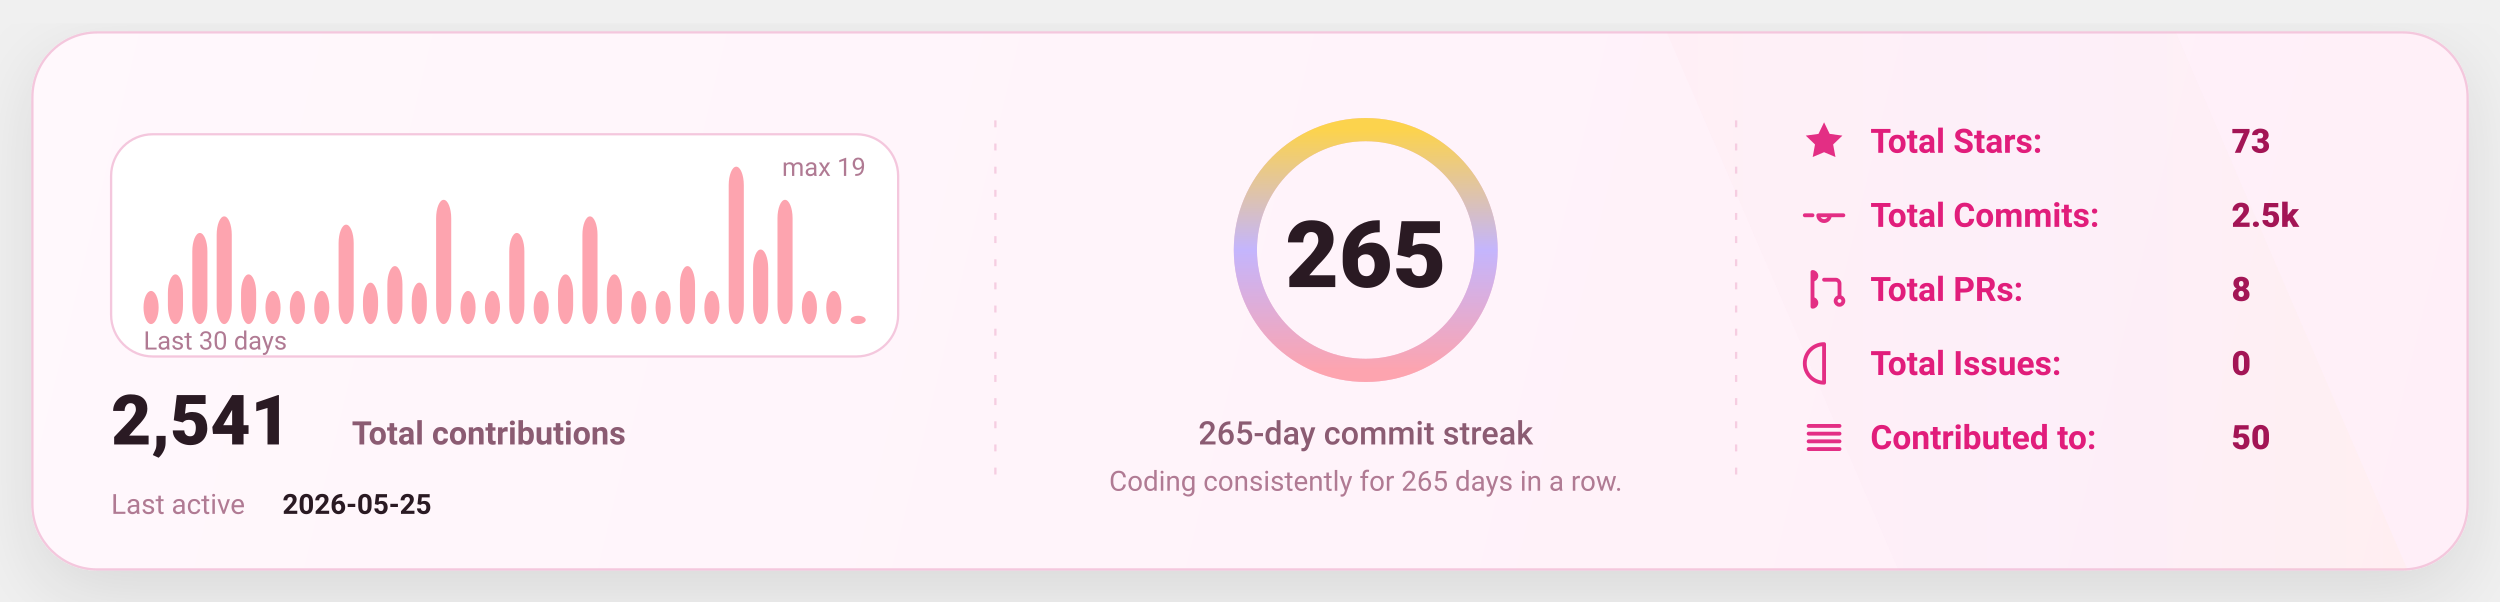
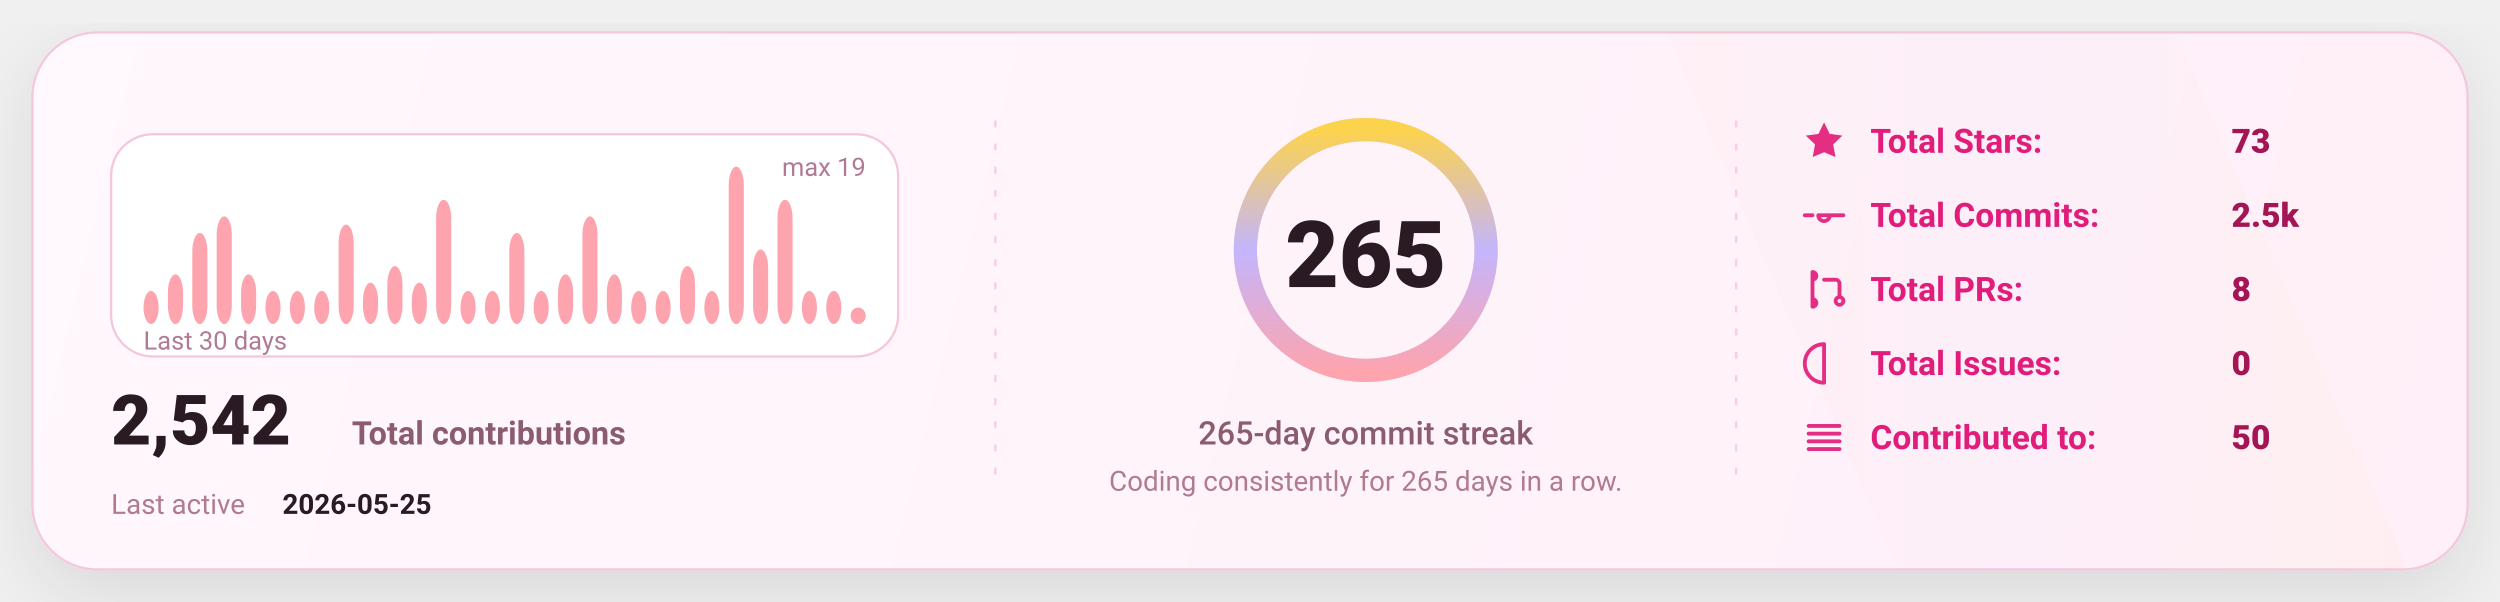
<svg xmlns="http://www.w3.org/2000/svg" width="1080" height="260" viewBox="0 0 1080 260" fill="none" role="img" aria-label="GitHub stats card">
  <defs>
    <linearGradient id="bg" x1="0" y1="0" x2="1080" y2="260" gradientUnits="userSpaceOnUse">
      <stop stop-color="#FFF8FC" />
      <stop offset="1" stop-color="#FFEFF8" />
    </linearGradient>
    <linearGradient id="accent" x1="0" y1="0" x2="1" y2="0">
      <stop offset="0" stop-color="#FDA4AF" />
      <stop offset="0.5" stop-color="#C4B5FD" />
      <stop offset="1" stop-color="#FCD34D" />
    </linearGradient>
    <linearGradient id="chartFill" x1="0" y1="0" x2="0" y2="1">
      <stop stop-color="#FDA4AF" stop-opacity="0.18" />
      <stop offset="1" stop-color="#FDA4AF" stop-opacity="0" />
    </linearGradient>
    <filter id="shadow" x="-20%" y="-20%" width="140%" height="140%">
      <feDropShadow dx="0" dy="10" stdDeviation="16" flood-color="#000000" flood-opacity="0.1" />
    </filter>
    <style>
      text { font-family: "Comic Sans MS","Trebuchet MS","Segoe UI",system-ui,-apple-system,Roboto,Helvetica,Arial,sans-serif; dominant-baseline: alphabetic; }
    </style>
  </defs>
  <rect x="14" y="14" width="1052" height="232" rx="28" fill="url(#bg)" stroke="#F4C7DD" stroke-width="1" filter="url(#shadow)" />
  <path d="M720 14     L940 14     L1040 246     L820 246 Z" fill="url(#accent)" opacity="0.04" />
  <line x1="430" y1="52" x2="430" y2="208" stroke="#F4C7DD" stroke-width="1" stroke-dasharray="3 7" opacity="0.85" />
  <line x1="430" y1="52" x2="430" y2="208" stroke="url(#accent)" stroke-width="1.4" stroke-dasharray="2 7" opacity="0.65" />
  <line x1="750" y1="52" x2="750" y2="208" stroke="#F4C7DD" stroke-width="1" stroke-dasharray="3 7" opacity="0.85" />
  <line x1="750" y1="52" x2="750" y2="208" stroke="url(#accent)" stroke-width="1.4" stroke-dasharray="2 7" opacity="0.65" />
  <g transform="translate(48,58)">
    <rect x="0" y="0" width="340" height="96" rx="18" fill="#FFFFFF" stroke="#F4C7DD" />
    <rect x="14.00" y="67.68" width="6.53" height="14.32" rx="8.00" fill="#FDA4AF" />
    <rect x="24.53" y="60.53" width="6.53" height="21.47" rx="8.00" fill="#FDA4AF" />
    <rect x="35.07" y="42.63" width="6.53" height="39.37" rx="8.00" fill="#FDA4AF" />
    <rect x="45.60" y="35.47" width="6.53" height="46.53" rx="8.00" fill="#FDA4AF" />
    <rect x="56.13" y="60.53" width="6.53" height="21.47" rx="8.00" fill="#FDA4AF" />
    <rect x="66.67" y="67.68" width="6.53" height="14.32" rx="8.00" fill="#FDA4AF" />
    <rect x="77.20" y="67.68" width="6.53" height="14.32" rx="8.00" fill="#FDA4AF" />
    <rect x="87.73" y="67.68" width="6.53" height="14.32" rx="8.00" fill="#FDA4AF" />
    <rect x="98.27" y="39.05" width="6.53" height="42.95" rx="8.00" fill="#FDA4AF" />
    <rect x="108.80" y="64.11" width="6.53" height="17.89" rx="8.00" fill="#FDA4AF" />
    <rect x="119.33" y="56.95" width="6.53" height="25.05" rx="8.00" fill="#FDA4AF" />
    <rect x="129.87" y="64.11" width="6.53" height="17.89" rx="8.00" fill="#FDA4AF" />
    <rect x="140.40" y="28.32" width="6.53" height="53.68" rx="8.00" fill="#FDA4AF" />
    <rect x="150.93" y="67.68" width="6.53" height="14.32" rx="8.00" fill="#FDA4AF" />
    <rect x="161.47" y="67.68" width="6.53" height="14.32" rx="8.00" fill="#FDA4AF" />
    <rect x="172.00" y="42.63" width="6.53" height="39.37" rx="8.00" fill="#FDA4AF" />
    <rect x="182.53" y="67.68" width="6.53" height="14.32" rx="8.00" fill="#FDA4AF" />
    <rect x="193.07" y="60.53" width="6.53" height="21.47" rx="8.00" fill="#FDA4AF" />
    <rect x="203.60" y="35.47" width="6.53" height="46.53" rx="8.00" fill="#FDA4AF" />
    <rect x="214.13" y="60.53" width="6.53" height="21.47" rx="8.00" fill="#FDA4AF" />
    <rect x="224.67" y="67.68" width="6.53" height="14.32" rx="8.00" fill="#FDA4AF" />
    <rect x="235.20" y="67.68" width="6.53" height="14.32" rx="8.00" fill="#FDA4AF" />
    <rect x="245.73" y="56.95" width="6.53" height="25.05" rx="8.00" fill="#FDA4AF" />
    <rect x="256.27" y="67.68" width="6.53" height="14.32" rx="8.00" fill="#FDA4AF" />
    <rect x="266.80" y="14.00" width="6.53" height="68.00" rx="8.00" fill="#FDA4AF" />
    <rect x="277.33" y="49.79" width="6.53" height="32.21" rx="8.00" fill="#FDA4AF" />
    <rect x="287.87" y="28.32" width="6.53" height="53.68" rx="8.00" fill="#FDA4AF" />
    <rect x="298.40" y="67.68" width="6.53" height="14.32" rx="8.00" fill="#FDA4AF" />
    <rect x="308.93" y="67.68" width="6.53" height="14.32" rx="8.00" fill="#FDA4AF" />
-     <rect x="319.47" y="78.42" width="6.53" height="3.58" rx="8.00" fill="#FDA4AF" />
+     <rect x="319.47" y="74.84" width="6.53" height="7.16" rx="8.00" fill="#FDA4AF" />
    <text x="14" y="93.00" fill="#B07A93" font-size="11">
      Last 30 days
    </text>
    <text x="326.00" y="18" text-anchor="end" fill="#B07A93" font-size="11">
      max 19
    </text>
    <g transform="translate(0,134)">
      <text x="0" y="0" fill="#2A1A23" font-size="30" font-weight="820">
-         2,541
+         2,542
      </text>
      <text x="104" y="0" fill="#8B5B72" font-size="14" font-weight="650">
        Total contributions
      </text>
      <text x="0" y="30" fill="#B07A93" font-size="12">
        Last active
      </text>
      <text x="74" y="30" fill="#2A1A23" font-size="12" font-weight="700">
        2026-05-25
      </text>
    </g>
  </g>
  <g>
    <circle cx="590" cy="108" r="52" stroke="#F4C7DD" stroke-width="10" />
    <circle cx="590" cy="108" r="52" stroke="url(#accent)" stroke-width="10" stroke-linecap="round" stroke-dasharray="326.73 326.73" transform="rotate(-90 590 108)" />
    <text x="590" y="124.00" text-anchor="middle" fill="#2A1A23" font-size="40" font-weight="900">
      265
    </text>
    <text x="590" y="192.00" text-anchor="middle" fill="#8B5B72" font-size="14" font-weight="450">
      265-day commit streak
    </text>
    <text x="590" y="212.00" text-anchor="middle" fill="#B07A93" font-size="12" font-weight="420">
      Coding consistently for 265 days in a row.
    </text>
  </g>
  <g transform="translate(778,66)">
    <g transform="translate(0,0)">
      <g transform="translate(0,-15)">
        <svg x="0" y="0" width="20" height="20" viewBox="0 0 24 24" fill="none">
          <path d="M12 2.2l2.9 6 6.6.9-4.8 4.6 1.2 6.5L12 17.7 6.1 20.2l1.2-6.5-4.8-4.6 6.6-.9L12 2.2z" fill="#E11D7B" opacity="0.92" />
        </svg>
      </g>
      <text x="30" y="0" fill="#E11D7B" font-size="14.5" font-weight="650">
            Total Stars:
          </text>
      <text x="186" y="0" fill="#A31555" font-size="14.5" font-weight="850">
            73
          </text>
    </g>
    <g transform="translate(0,32)">
      <g transform="translate(0,-15)">
        <svg x="0" y="0" width="20" height="20" viewBox="0 0 24 24" fill="none">
          <path d="M9 12a3 3 0 1 0 6 0Zm-7 0h4m8 0h8" stroke="#E11D7B" stroke-width="2" stroke-linecap="round" stroke-linejoin="round" opacity="0.92" />
        </svg>
      </g>
      <text x="30" y="0" fill="#E11D7B" font-size="14.5" font-weight="650">
            Total Commits:
          </text>
      <text x="186" y="0" fill="#A31555" font-size="14.5" font-weight="850">
            2.5k
          </text>
    </g>
    <g transform="translate(0,64)">
      <g transform="translate(0,-15)">
        <svg x="0" y="0" width="20" height="20" viewBox="0 0 24 24" fill="none">
          <path d="M6 4v16m0-13a2 2 0 1 0 0-4Zm0 14a2 2 0 1 0 0-4Zm6-14h6a2 2 0 0 1 2 2v7m0 0a2 2 0 1 0 0 4 2 2 0 0 0 0-4Z" stroke="#E11D7B" stroke-width="2" stroke-linecap="round" stroke-linejoin="round" opacity="0.92" />
        </svg>
      </g>
      <text x="30" y="0" fill="#E11D7B" font-size="14.5" font-weight="650">
            Total PRs:
          </text>
      <text x="186" y="0" fill="#A31555" font-size="14.5" font-weight="850">
            8
          </text>
    </g>
    <g transform="translate(0,96)">
      <g transform="translate(0,-15)">
        <svg x="0" y="0" width="20" height="20" viewBox="0 0 24 24" fill="none">
          <path d="M12 2a10 10 0 1 0 0 20Zm0 6v6m0 4h.01" stroke="#E11D7B" stroke-width="2" stroke-linecap="round" stroke-linejoin="round" opacity="0.92" />
        </svg>
      </g>
      <text x="30" y="0" fill="#E11D7B" font-size="14.5" font-weight="650">
            Total Issues:
          </text>
      <text x="186" y="0" fill="#A31555" font-size="14.5" font-weight="850">
            0
          </text>
    </g>
    <g transform="translate(0,128)">
      <g transform="translate(0,-15)">
        <svg x="0" y="0" width="20" height="20" viewBox="0 0 24 24" fill="none">
          <path d="M4 6h16M4 10h16M4 14h16M4 18h16" stroke="#E11D7B" stroke-width="2" stroke-linecap="round" stroke-linejoin="round" opacity="0.92" />
        </svg>
      </g>
      <text x="30" y="0" fill="#E11D7B" font-size="14.5" font-weight="650">
            Contributed to:
          </text>
      <text x="186" y="0" fill="#A31555" font-size="14.5" font-weight="850">
            50
          </text>
    </g>
  </g>
</svg>
